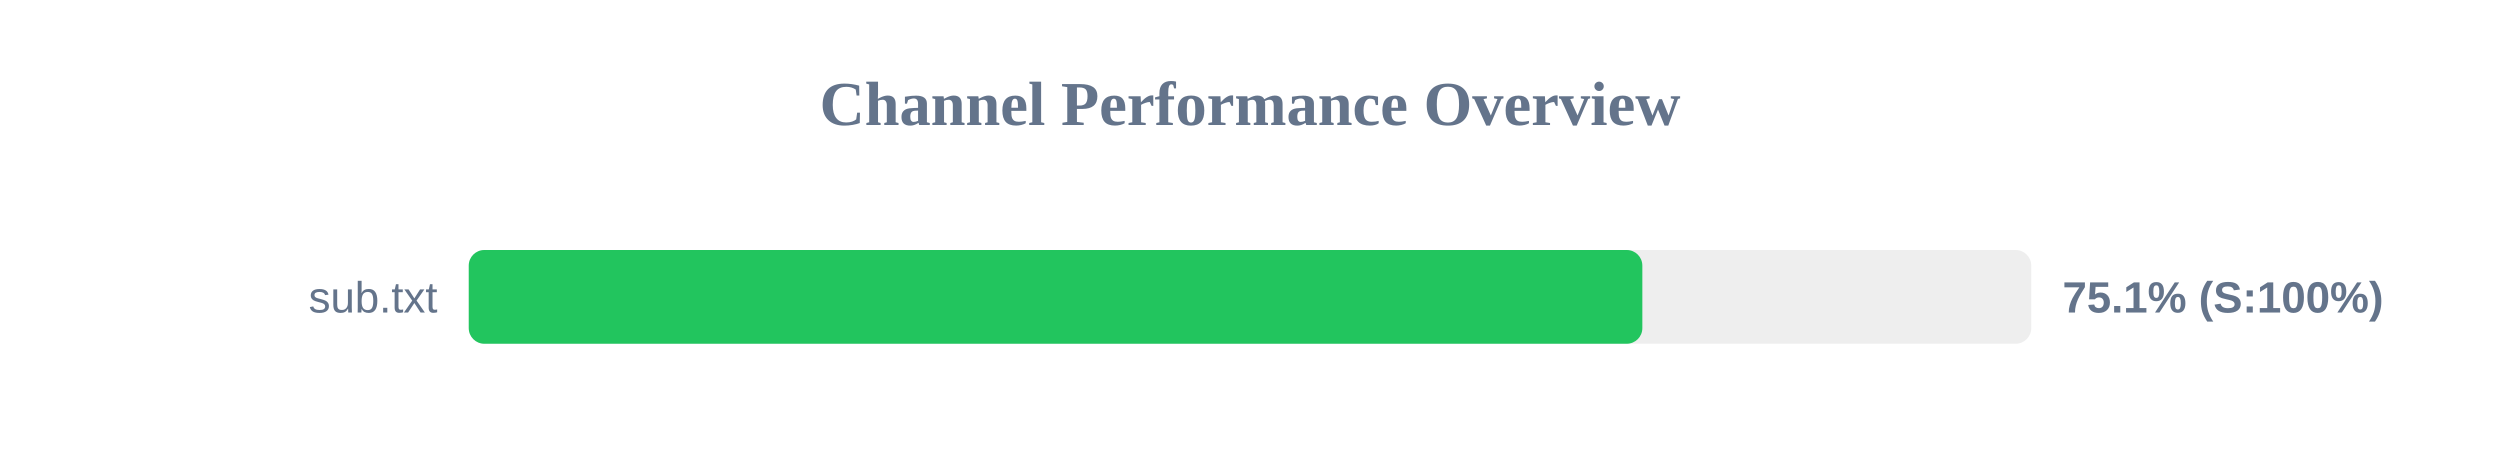
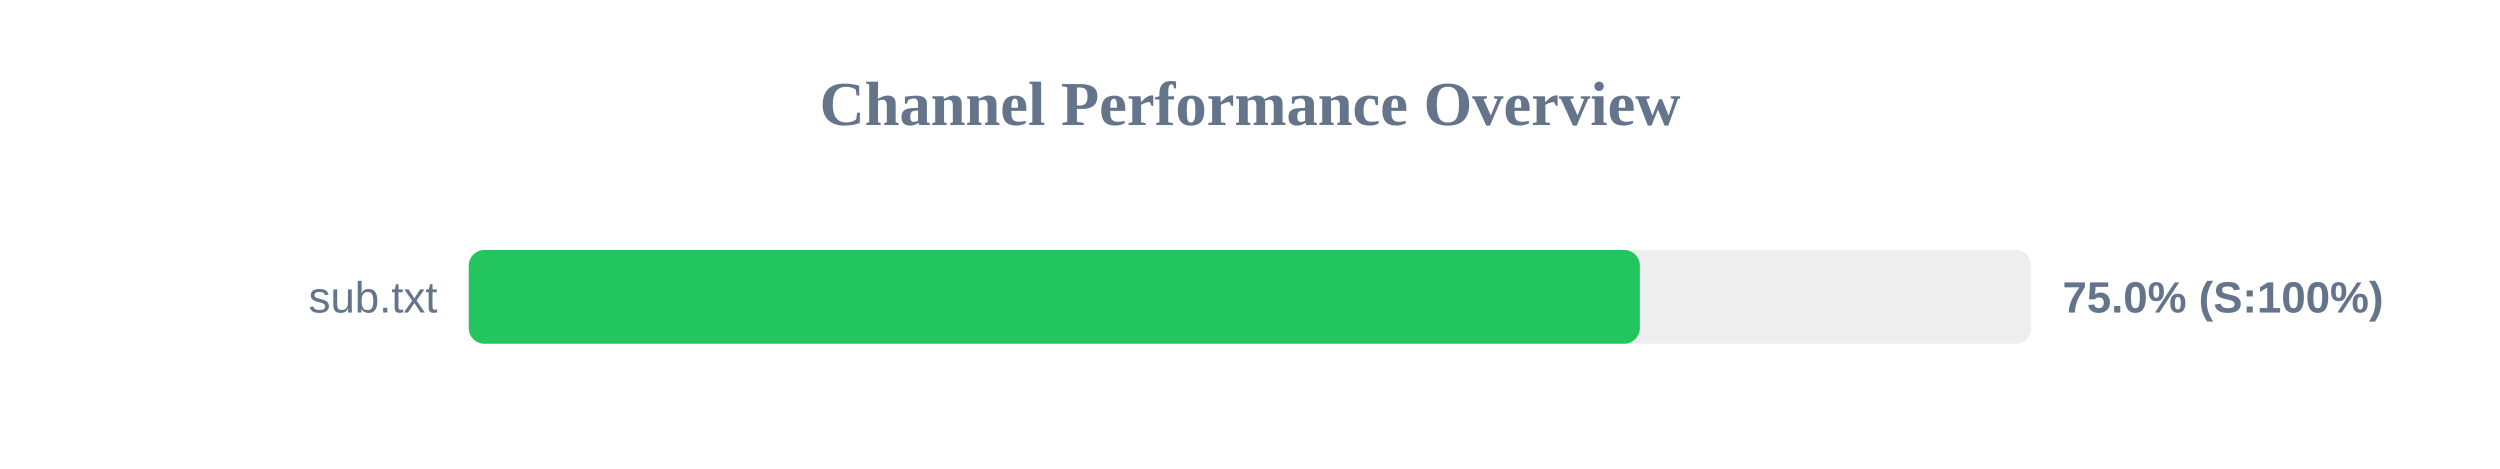
<svg xmlns="http://www.w3.org/2000/svg" width="800" height="150" version="1.1">
  <style>
        .row { font: 14px Arial; fill: #64748b; }
        .score { font: bold 14px Arial; fill: #64748b; }
    </style>
  <text x="400" y="40" text-anchor="middle" font-size="20px" font-weight="bold" fill="#64748b">Channel Performance Overview</text>
  <rect x="150" y="80" width="500" height="30" fill="#eee" rx="5" />
-   <rect x="150" y="80" width="375.55" height="30" fill="#22c55e" rx="5" />
+   <rect x="150" y="80" width="374.75" height="30" fill="#22c55e" rx="5" />
  <text x="140" y="100" text-anchor="end" class="row">sub.txt</text>
-   <text x="660" y="100" text-anchor="start" class="score">75.1% (S:100%)</text>
+   <text x="660" y="100" text-anchor="start" class="score">75.0% (S:100%)</text>
</svg>
